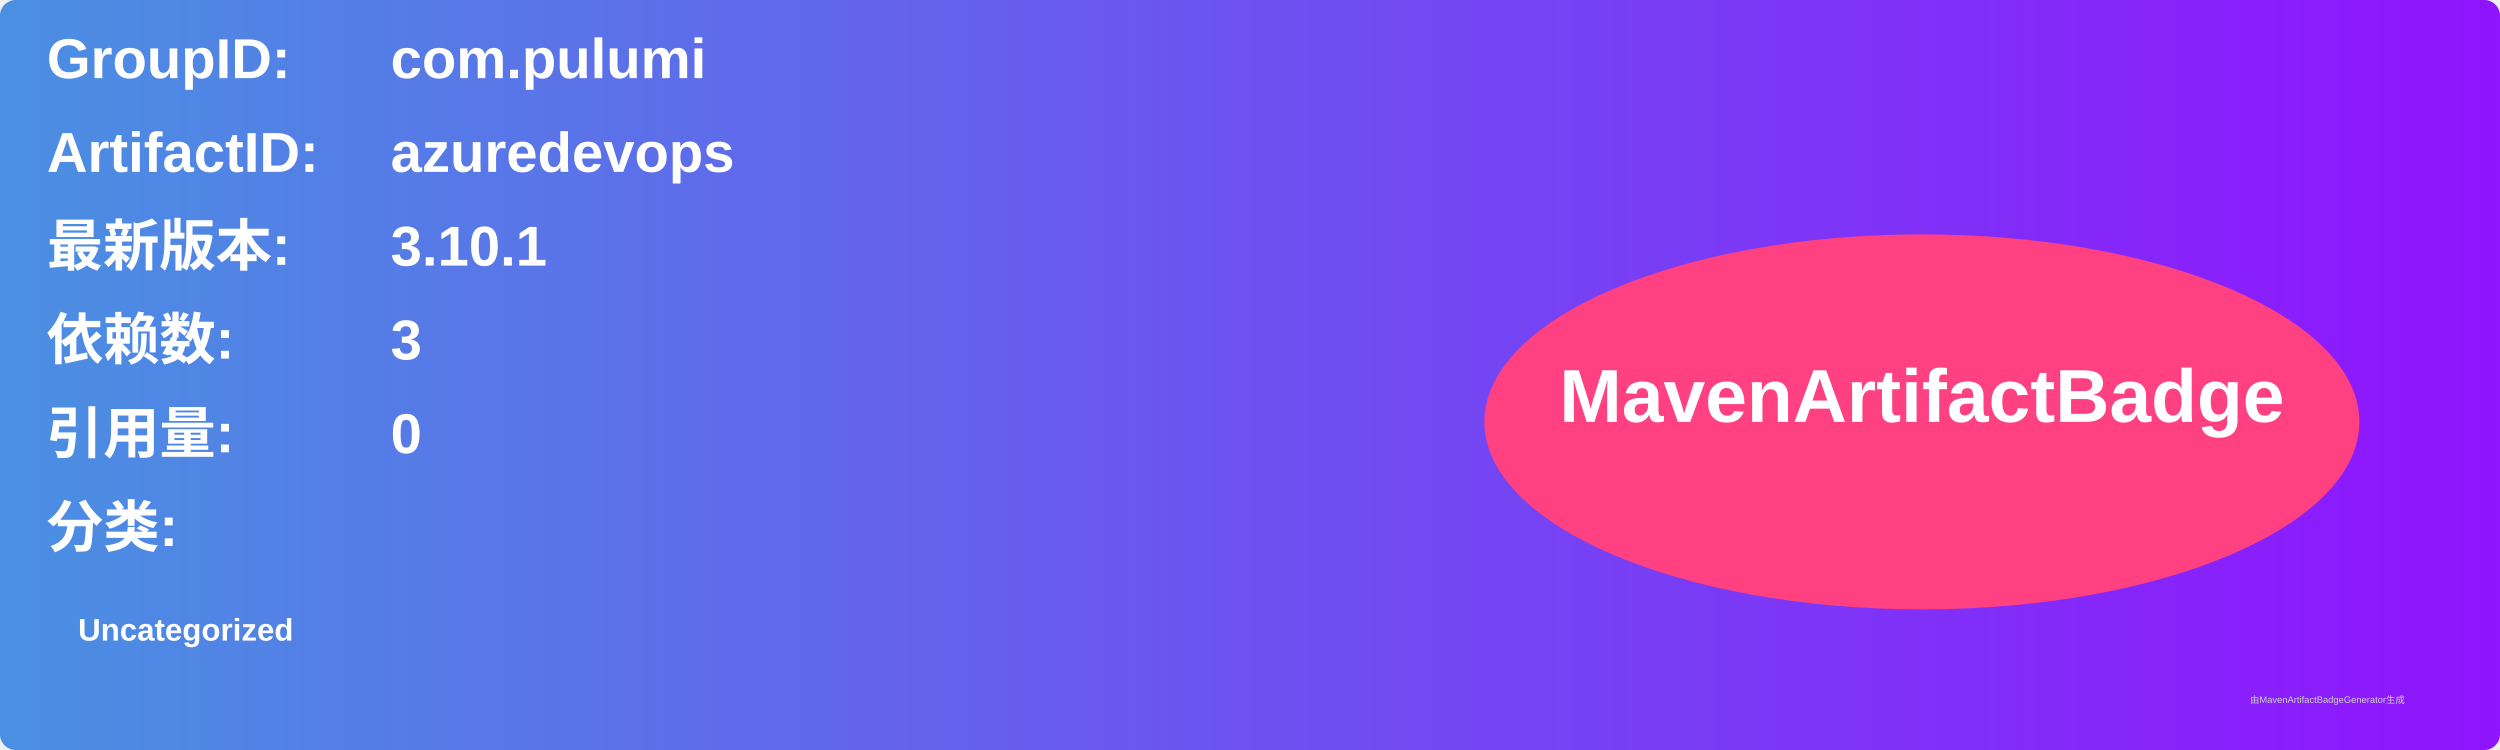
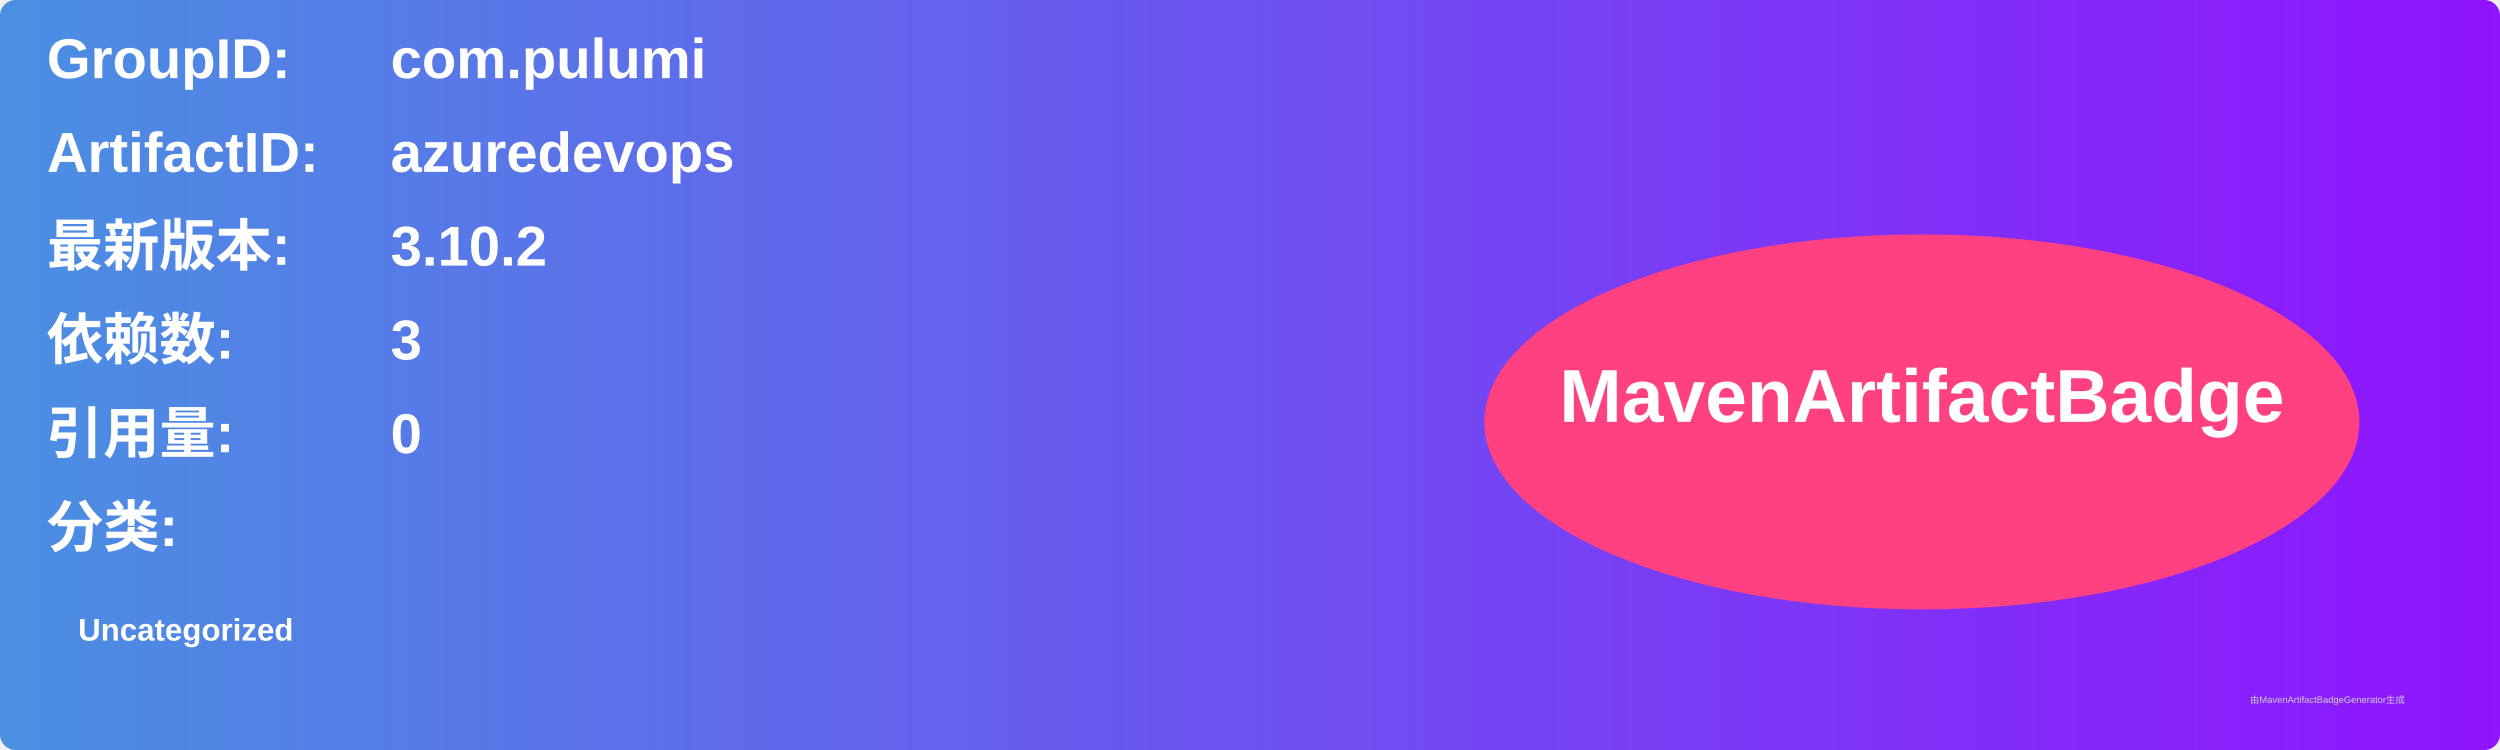
<svg xmlns="http://www.w3.org/2000/svg" width="800" height="240" viewBox="0 0 800 240">
  <linearGradient id="grad" x1="0%" y1="0%" x2="100%" y2="0%">
    <stop offset="0%" stop-color="#4a90e2" />
    <stop offset="100%" stop-color="#9013fe" />
  </linearGradient>
  <rect width="100%" height="100%" rx="5" ry="5" fill="url(#grad)" />
  <g transform="translate(15, 15)">
    <text x="0" y="10" font-family="Arial" font-size="18" fill="white" font-weight="bold" width="260">GroupID:</text>
    <text x="110" y="10" font-family="Arial" font-size="18" fill="white" font-weight="bold" width="460">com.pulumi</text>
    <text x="0" y="40" font-family="Arial" font-size="18" fill="white" font-weight="bold" width="260">ArtifactID:</text>
    <text x="110" y="40" font-family="Arial" font-size="18" fill="white" font-weight="bold" width="460">azuredevops</text>
    <text x="0" y="70" font-family="Arial" font-size="18" fill="white" font-weight="bold">最新版本:</text>
    <text x="110" y="70" font-family="Arial" font-size="18" fill="white" font-weight="bold">
-       <tspan font-weight="bold">3.10.1</tspan>
+       <tspan font-weight="bold">3.10.2</tspan>
    </text>
    <text x="0" y="100" font-family="Arial" font-size="18" fill="white" font-weight="bold">依赖数: </text>
    <text x="110" y="100" font-family="Arial" font-size="18" fill="white">
      <tspan font-weight="bold">3</tspan>
    </text>
    <text x="0" y="130" font-family="Arial" font-size="18" fill="white" font-weight="bold">引用量: </text>
    <text x="110" y="130" font-family="Arial" font-size="18" fill="white">
      <tspan font-weight="bold">0</tspan>
    </text>
    <text x="0" y="160" font-family="Arial" font-size="18" fill="white" font-weight="bold">分类:</text>
    <text x="10" y="190" font-family="Arial" font-size="10" fill="white">
      <tspan font-weight="bold">Uncategorized</tspan>
    </text>
    <ellipse cx="600" cy="120" rx="140" ry="60" fill="#ff4081" />
    <text x="600" y="120" text-anchor="middle" font-family="Arial" font-size="24" fill="white" font-weight="bold">MavenArtifactBadge</text>
  </g>
  <text x="720" y="225" font-family="Arial" font-size="3" fill="#d0d0d0">由MavenArtifactBadgeGenerator生成</text>
</svg>
